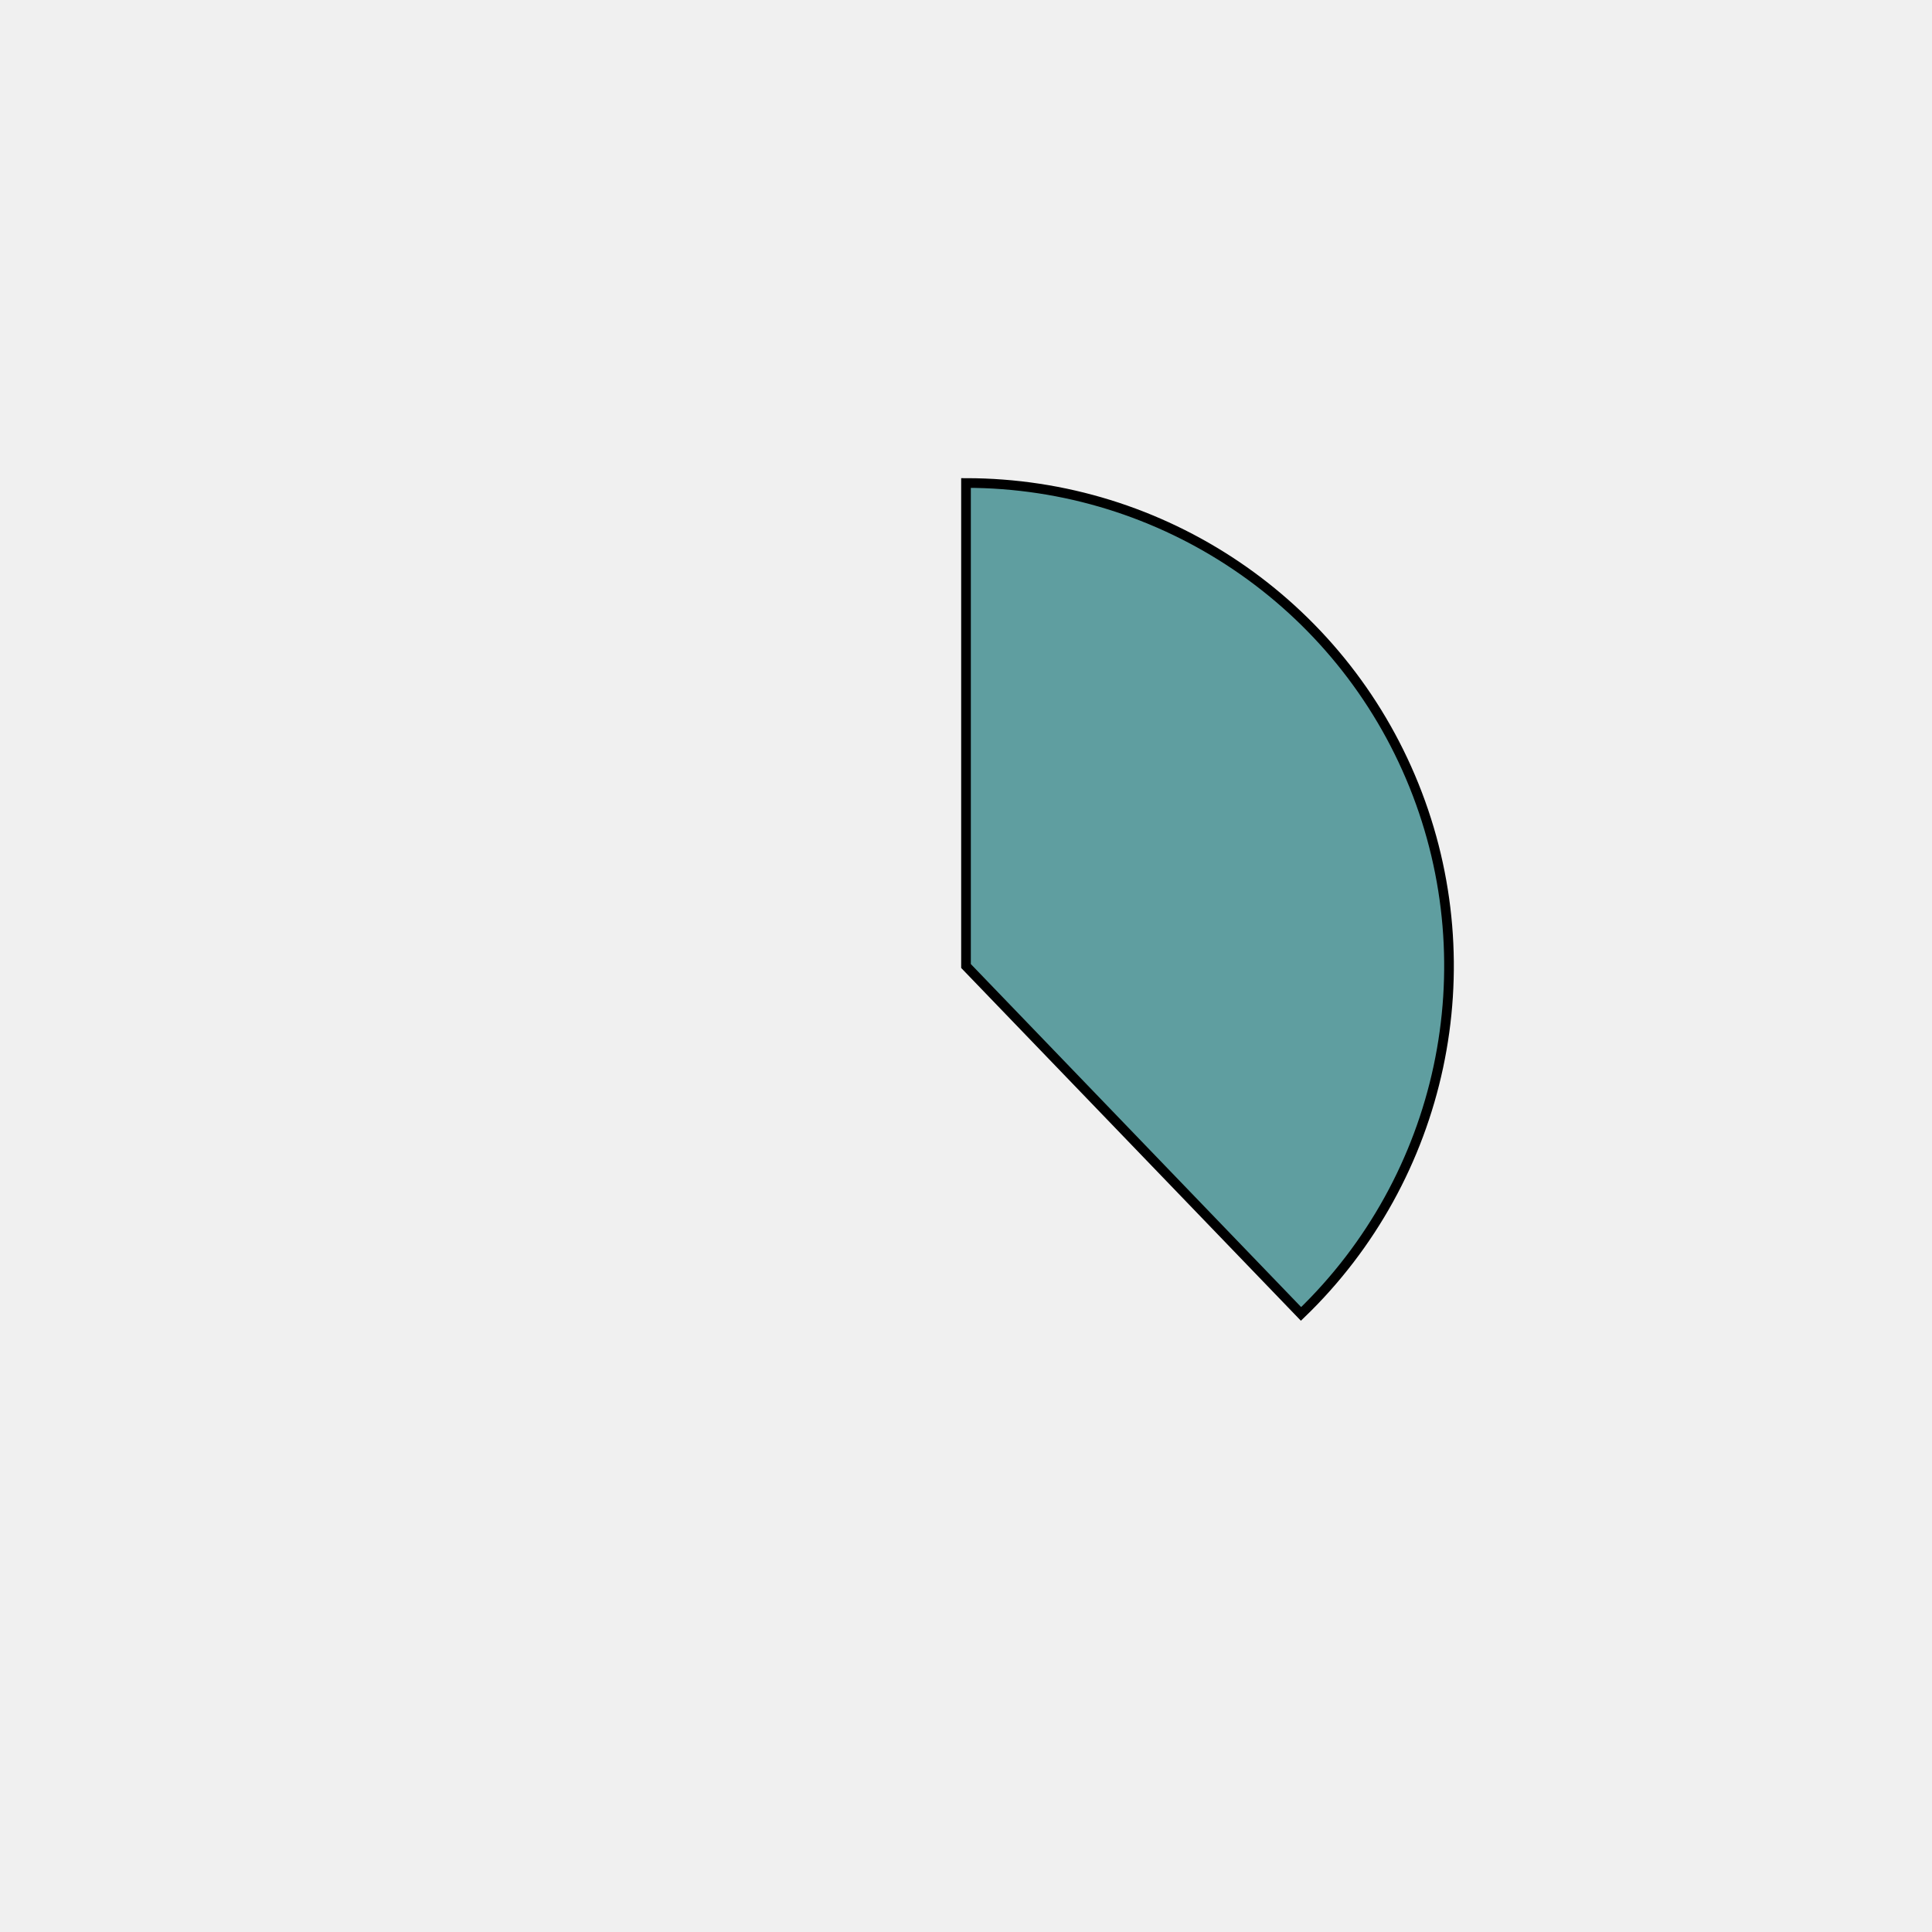
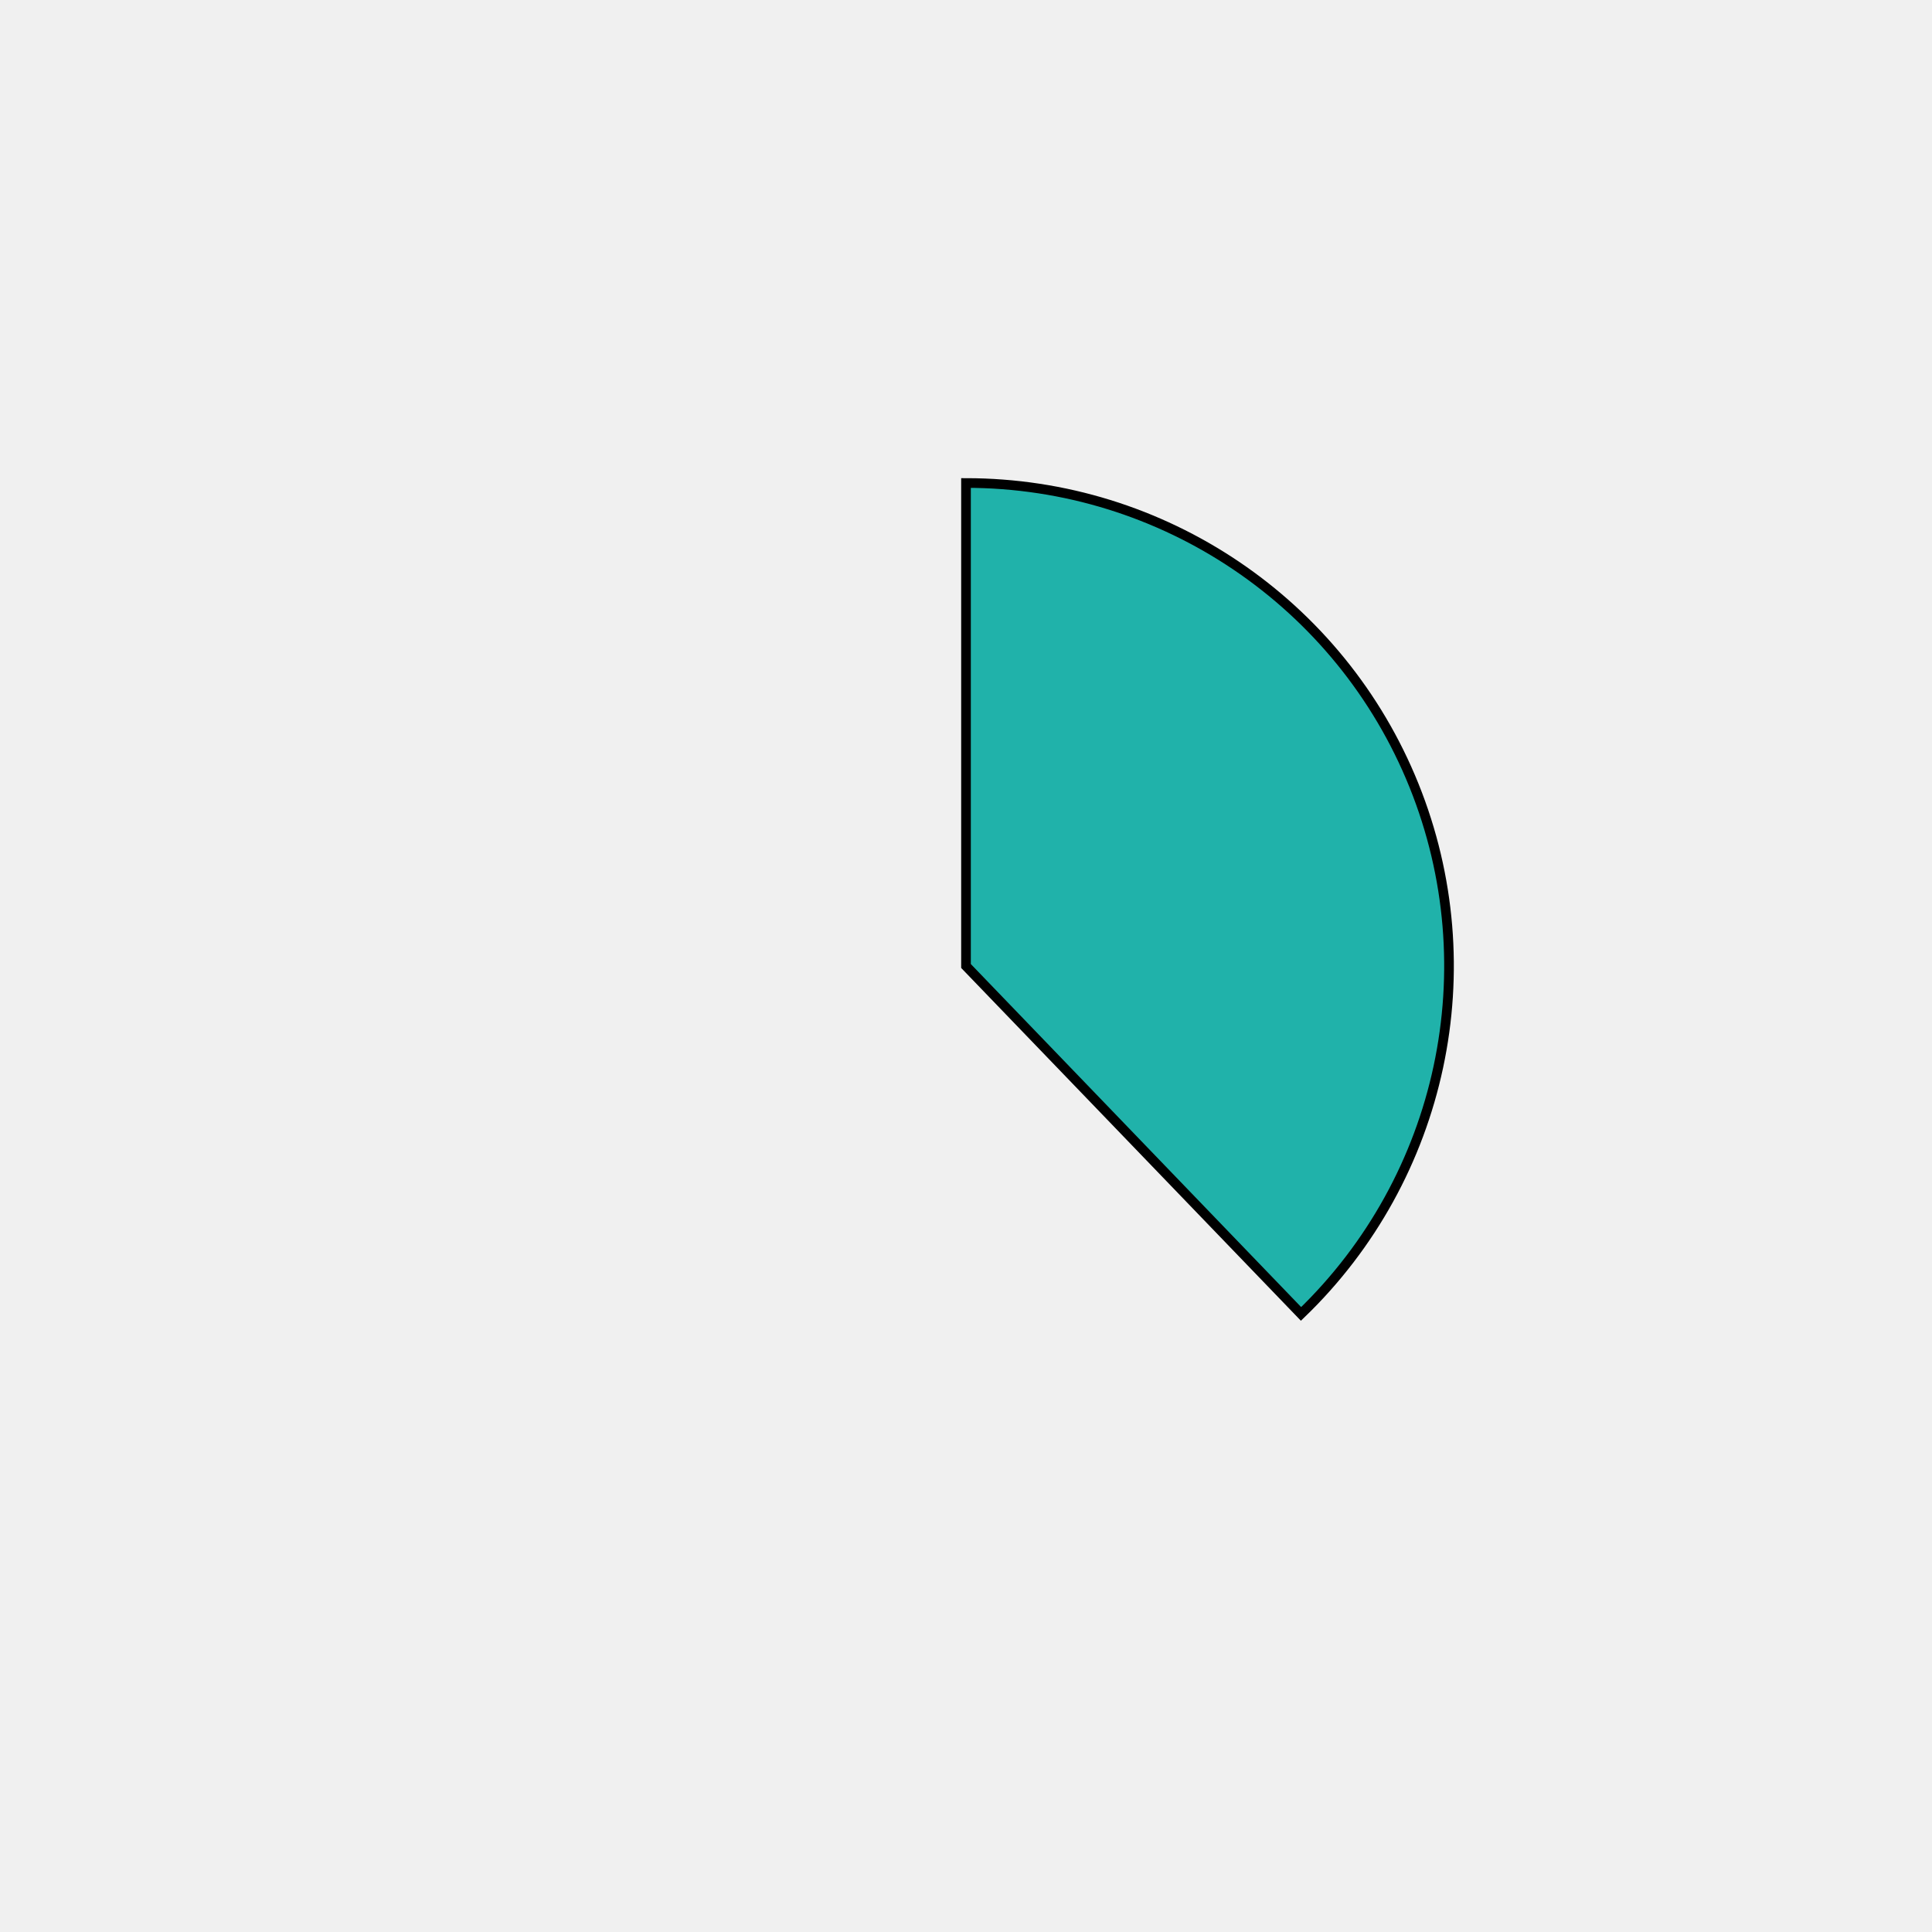
<svg xmlns="http://www.w3.org/2000/svg" height="400px" width="400px" viewBox="0 0 400 400">
  <style>
        path {
                stroke: #000;
                stroke-width: 2px;
                transform: translate(100px, 100px);
        }

        .path_1 {
                animation: fadeIn 5s linear forwards;
        }

        .path_2 {
                transform: scale(0);
                animation: fadeIn 5s linear forwards 5s;
        }


        
        .path_3 {
                transform: scale(0);
                animation: fadeIn 5s linear forwards 10s;
        }


        .path_4 {
                transform: scale(0);
                animation: fadeIn 5s linear forwards 15s;
        }

        .path_5 {
                transform: scale(0);
                animation: fadeIn 5s linear forwards 20s;
        }

        .path_6 {
                transform: scale(0);
                animation: fadeIn 5s linear forwards 25s;
        }

        .path_7 {
                transform: scale(0);
                animation: fadeIn 5s linear forwards 30s;
        }

        .path_8 {
                transform: scale(0);
                animation: fadeIn 5s linear forwards 35s;
        }

        .path_9 {
                transform: scale(0);
                animation: fadeIn 5s linear forwards 40s;
        }

        .path_10 {
                transform: scale(0);
                animation: fadeIn 5s linear forwards 45s;
        }

        @keyframes fadeIn {
                0% {                        
                        transform: translate(250px, 350px) rotate(0deg) scale(0);
                        
                }
                50% {
                        transform: translate(200px, 250px) rotate(180deg) scale(0.5);
                        
                }
                
                100% {
                        transform: translate(100px, 100px) rotate(360deg) scale(1);
                        
                }
        }
        .txt_1 {
                opacity: 0;
                animation: txtShow 5s linear forwards 0s;
        }

        .txt_2 {
                opacity: 0;
                animation: txtShow 5s linear forwards 5s;
        }

        .txt_3 {
                opacity: 0;
                animation: txtShow 5s linear forwards 10s;
        }

        .txt_4 {
                opacity: 0;
                animation: txtShow 5s linear forwards 15s;
        }

        .txt_5 {
                opacity: 0;
                animation: txtShow 5s linear forwards 20s;
        }

        .txt_6 {
                opacity: 0;
                animation: txtShow 5s linear forwards 25s;
        }

        .txt_7 {
                opacity: 0;
                animation: txtShow 5s linear forwards 30s;
        }

        .txt_8 {
                opacity: 0;
                animation: txtShow 5s linear forwards 35s;
        }

        .txt_9 {
                opacity: 0;
                animation: txtShow 5s linear forwards 40s;
        }

        .txt_10 {
                opacity: 0;
                animation: txtShow 5s linear forwards 45s;
        }

        @keyframes txtShow {
                0% {                        
                        opacity: 0;
                        
                }
                100% {
                        opacity: 1;
                        
                }
        }
</style>
-   <path class="path_1" d="M 100,100 L 100,0 A 100,100 0 0 1 169.365,172.031 Z" fill="cadetblue" stroke="#fff" stroke-width="2" />
-   <text class="txt_1" x="320" y="100" fill="cadetblue" stroke="cadetblue" stroke-width="1">Java</text>
-   <path class="path_2" d="M 100,100 L 169.365,172.031 A 100,100 0 0 1 25.406,166.601 Z" fill="royalblue" stroke="#fff" stroke-width="2" />
-   <text class="txt_2" x="320" y="120" fill="royalblue" stroke="royalblue" stroke-width="1">TypeScript</text>
-   <path class="path_3" d="M 100,100 L 25.406,166.601 A 100,100 0 0 1 13.293,50.181 Z" fill="violet" stroke="#fff" stroke-width="2" />
-   <text class="txt_3" x="320" y="140" fill="violet" stroke="violet" stroke-width="1">JavaScript</text>
-   <path class="path_4" d="M 100,100 L 13.293,50.181 A 100,100 0 0 1 30.635,27.969 Z" fill="mediumaquamarine" stroke="#fff" stroke-width="2" />
-   <text class="txt_4" x="320" y="160" fill="mediumaquamarine" stroke="mediumaquamarine" stroke-width="1">HTML</text>
-   <path class="path_5" d="M 100,100 L 30.635,27.969 A 100,100 0 0 1 52.376,12.068 Z" fill="palegoldenrod" stroke="#fff" stroke-width="2" />
-   <text class="txt_5" x="320" y="180" fill="palegoldenrod" stroke="palegoldenrod" stroke-width="1">Sass</text>
-   <path class="path_6" d="M 100,100 L 52.376,12.068 A 100,100 0 0 1 72.705,3.797 Z" fill="purple" stroke="#fff" stroke-width="2" />
-   <text class="txt_6" x="320" y="200" fill="purple" stroke="purple" stroke-width="1">CSS</text>
-   <path class="path_7" d="M 100,100 L 72.705,3.797 A 100,100 0 0 1 82.498,1.544 Z" fill="darksalmon" stroke="#fff" stroke-width="2" />
-   <text class="txt_7" x="320" y="220" fill="darksalmon" stroke="darksalmon" stroke-width="1">Python</text>
-   <path class="path_8" d="M 100,100 L 82.498,1.544 A 100,100 0 0 1 91.841,0.333 Z" fill="indigo" stroke="#fff" stroke-width="2" />
-   <text class="txt_8" x="320" y="240" fill="indigo" stroke="indigo" stroke-width="1">Batchfile</text>
-   <path class="path_9" d="M 100,100 L 91.841,0.333 A 100,100 0 0 1 96.231,0.071 Z" fill="mediumblue" stroke="#fff" stroke-width="2" />
-   <text class="txt_9" x="320" y="260" fill="mediumblue" stroke="mediumblue" stroke-width="1">Mustache</text>
-   <path class="path_10" d="M 100,100 L 96.231,0.071 A 100,100 0 0 1 98.743,0.008 Z" fill="deepskyblue" stroke="#fff" stroke-width="2" />
-   <text class="txt_10" x="320" y="280" fill="deepskyblue" stroke="deepskyblue" stroke-width="1">SCSS</text>
+   <path class="path_1" d="M 100,100 L 100,0 A 100,100 0 0 1 169.365,172.031 Z" fill="lightseagreen" stroke="#fff" stroke-width="2" />
+   <text class="txt_1" x="320" y="100" fill="lightseagreen" stroke="lightseagreen" stroke-width="1">Java</text>
+   <path class="path_2" d="M 100,100 L 169.365,172.031 A 100,100 0 0 1 25.406,166.601 Z" fill="mediumspringgreen" stroke="#fff" stroke-width="2" />
+   <text class="txt_2" x="320" y="120" fill="mediumspringgreen" stroke="mediumspringgreen" stroke-width="1">TypeScript</text>
+   <path class="path_3" d="M 100,100 L 25.406,166.601 A 100,100 0 0 1 13.293,50.181 Z" fill="rosybrown" stroke="#fff" stroke-width="2" />
+   <text class="txt_3" x="320" y="140" fill="rosybrown" stroke="rosybrown" stroke-width="1">JavaScript</text>
+   <path class="path_4" d="M 100,100 L 13.293,50.181 A 100,100 0 0 1 30.635,27.969 Z" fill="slategray" stroke="#fff" stroke-width="2" />
+   <text class="txt_4" x="320" y="160" fill="slategray" stroke="slategray" stroke-width="1">HTML</text>
+   <path class="path_5" d="M 100,100 L 30.635,27.969 A 100,100 0 0 1 52.376,12.068 Z" fill="violet" stroke="#fff" stroke-width="2" />
+   <text class="txt_5" x="320" y="180" fill="violet" stroke="violet" stroke-width="1">Sass</text>
+   <path class="path_6" d="M 100,100 L 52.376,12.068 A 100,100 0 0 1 72.705,3.797 Z" fill="silver" stroke="#fff" stroke-width="2" />
+   <text class="txt_6" x="320" y="200" fill="silver" stroke="silver" stroke-width="1">CSS</text>
+   <path class="path_7" d="M 100,100 L 72.705,3.797 A 100,100 0 0 1 82.498,1.544 Z" fill="indigo" stroke="#fff" stroke-width="2" />
+   <text class="txt_7" x="320" y="220" fill="indigo" stroke="indigo" stroke-width="1">Python</text>
+   <path class="path_8" d="M 100,100 L 82.498,1.544 A 100,100 0 0 1 91.841,0.333 Z" fill="wheat" stroke="#fff" stroke-width="2" />
+   <text class="txt_8" x="320" y="240" fill="wheat" stroke="wheat" stroke-width="1">Batchfile</text>
+   <path class="path_9" d="M 100,100 L 91.841,0.333 A 100,100 0 0 1 96.231,0.071 Z" fill="darkorchid" stroke="#fff" stroke-width="2" />
+   <text class="txt_9" x="320" y="260" fill="darkorchid" stroke="darkorchid" stroke-width="1">Mustache</text>
+   <path class="path_10" d="M 100,100 L 96.231,0.071 A 100,100 0 0 1 98.743,0.008 Z" fill="steelblue" stroke="#fff" stroke-width="2" />
+   <text class="txt_10" x="320" y="280" fill="steelblue" stroke="steelblue" stroke-width="1">SCSS</text>
</svg>
